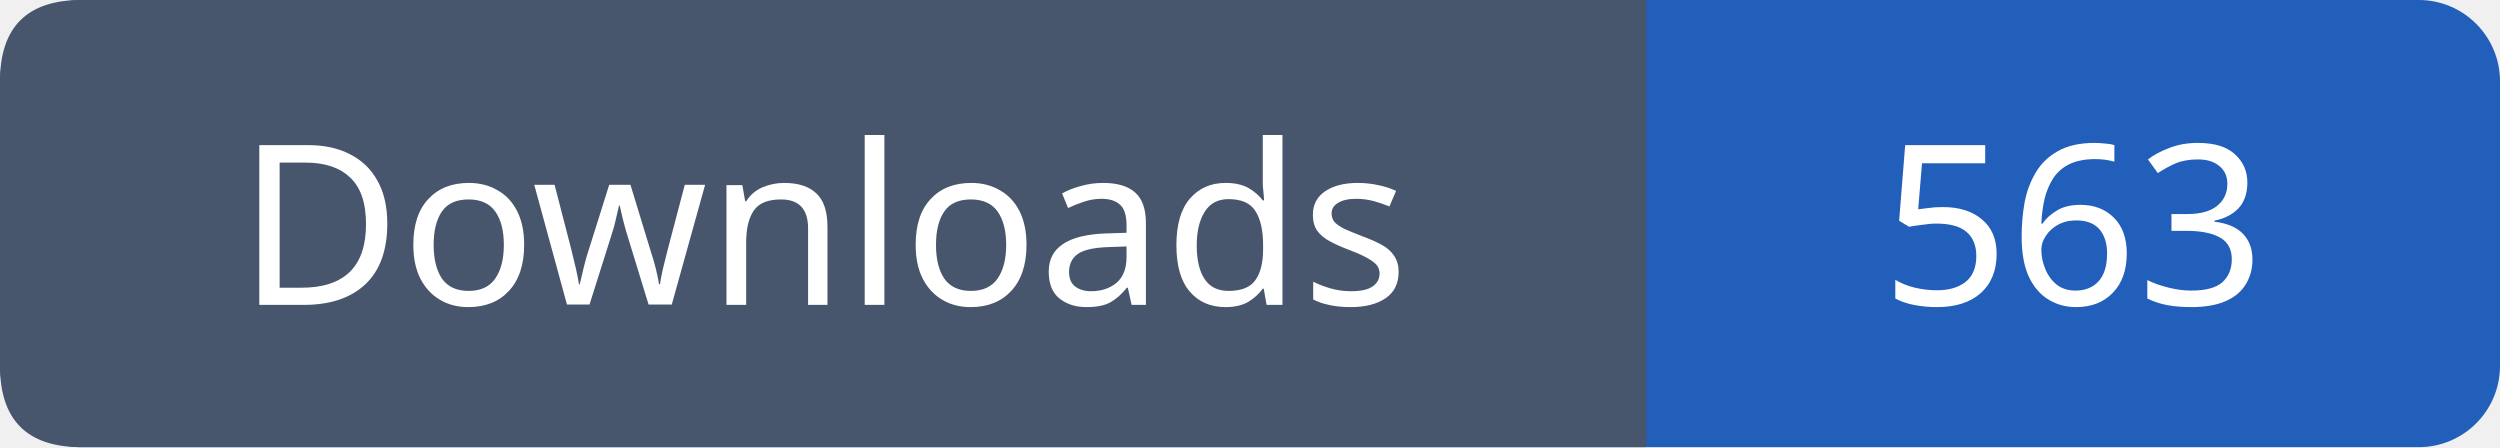
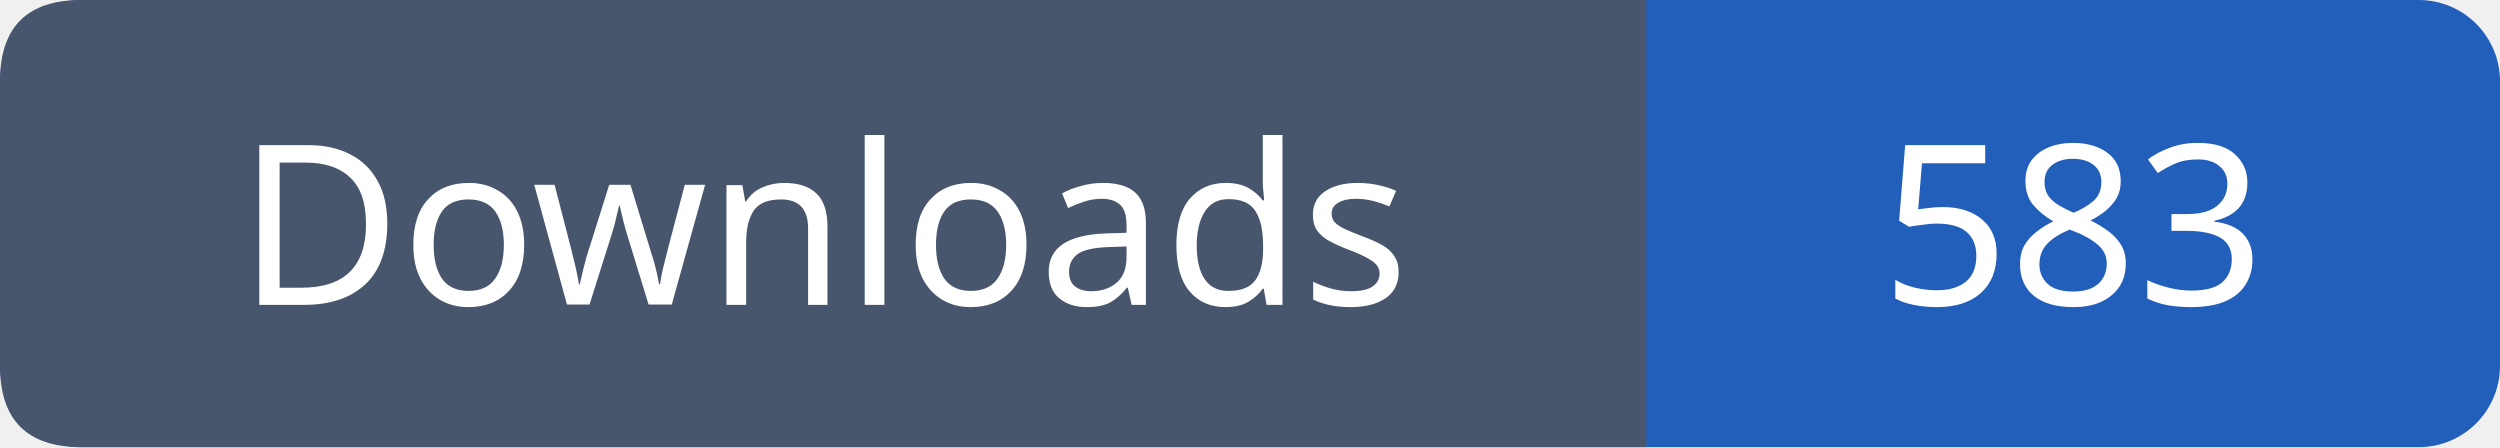
- <svg xmlns="http://www.w3.org/2000/svg" width="123" height="22" role="img" aria-label="Downloads: 563">
+ <svg xmlns="http://www.w3.org/2000/svg" width="123" height="22" role="img" aria-label="Downloads: 583">
  <rect width="123" height="22" rx="4" fill="#215fbb" />
  <path fill="#47566c" d="M4 0h77v22H4q-4 0-4-4V4q0-4 4-4" />
  <g font-family="Verdana,sans-serif" font-size="11" fill="white" text-anchor="middle">
    <text x="40.5" y="15">Downloads</text>
-     <text x="102.0" y="15">563</text>
+     <text x="102.0" y="15">583</text>
  </g>
</svg>
